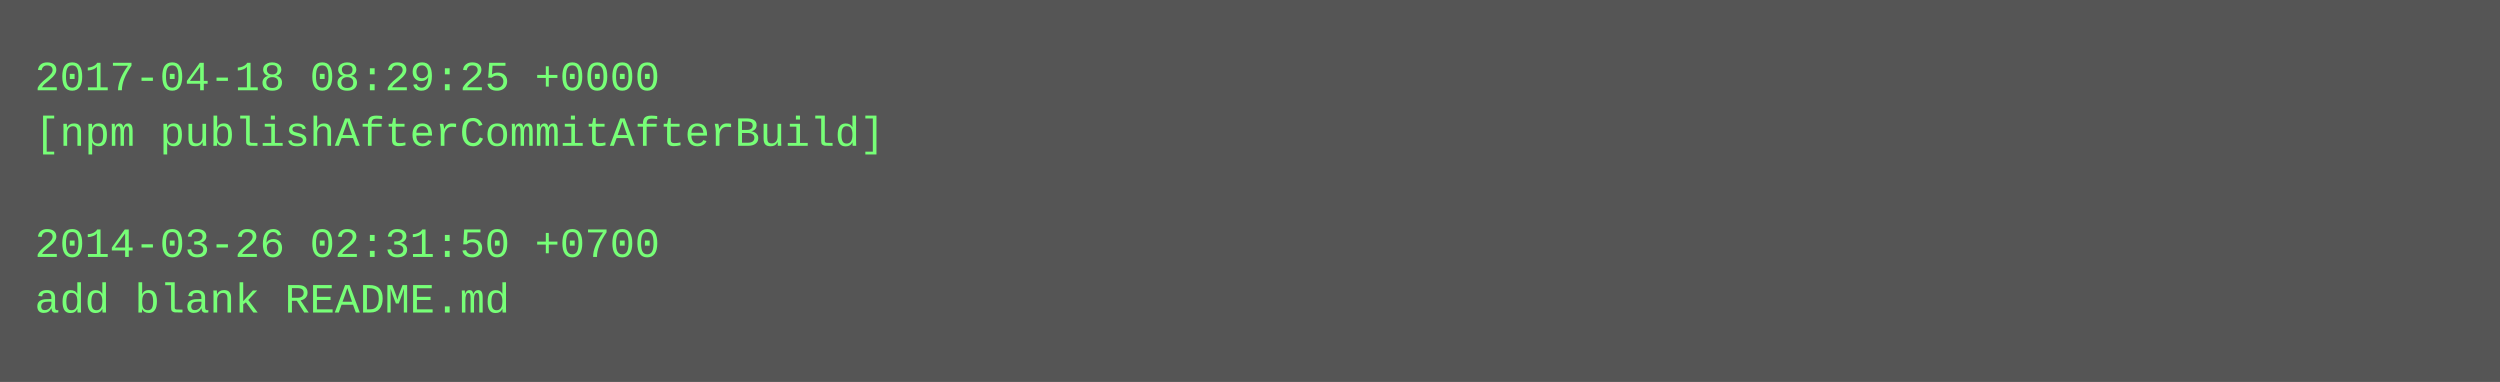
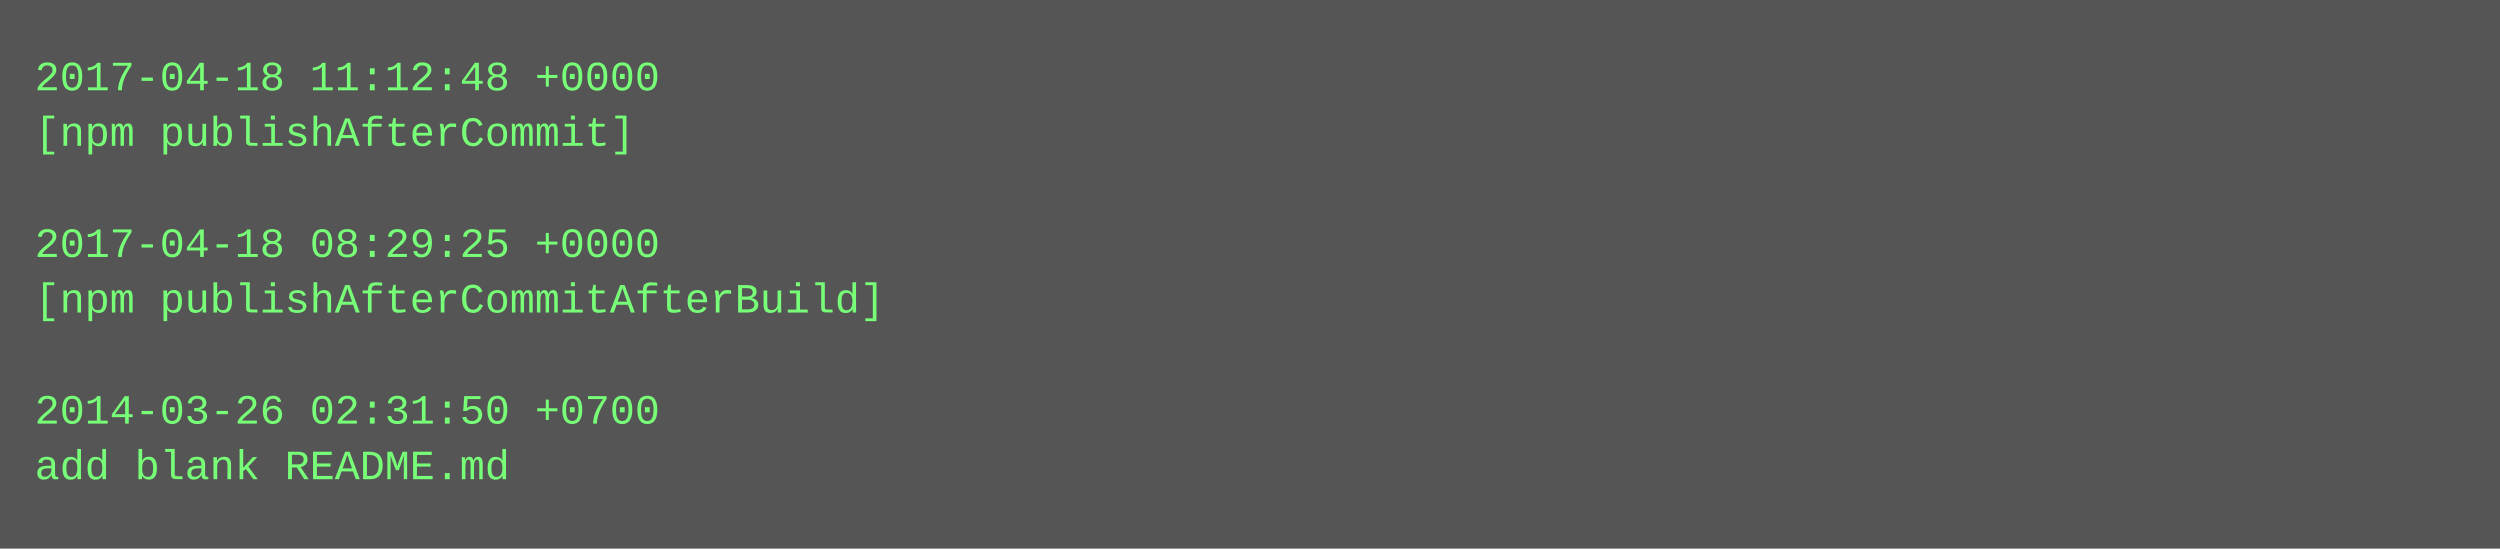
- <svg xmlns="http://www.w3.org/2000/svg" height="110" width="720">
-   <rect height="110" fill="#555" width="720" />
+ <svg xmlns="http://www.w3.org/2000/svg" height="158" width="720">
+   <rect height="158" fill="#555" width="720" />
  <text fill="#7f7" font-family="Courier New" font-size="12" xml:space="preserve">
-     <tspan x="10" y="26">2017-04-18 08:29:25 +0000</tspan>
-     <tspan x="10" y="42">[npm publishAfterCommitAfterBuild]</tspan>
+     <tspan x="10" y="26">2017-04-18 11:12:48 +0000</tspan>
+     <tspan x="10" y="42">[npm publishAfterCommit]</tspan>
    <tspan x="10" y="58" />
-     <tspan x="10" y="74">2014-03-26 02:31:50 +0700</tspan>
-     <tspan x="10" y="90">add blank README.md</tspan>
+     <tspan x="10" y="74">2017-04-18 08:29:25 +0000</tspan>
+     <tspan x="10" y="90">[npm publishAfterCommitAfterBuild]</tspan>
+     <tspan x="10" y="106" />
+     <tspan x="10" y="122">2014-03-26 02:31:50 +0700</tspan>
+     <tspan x="10" y="138">add blank README.md</tspan>
  </text>
</svg>
